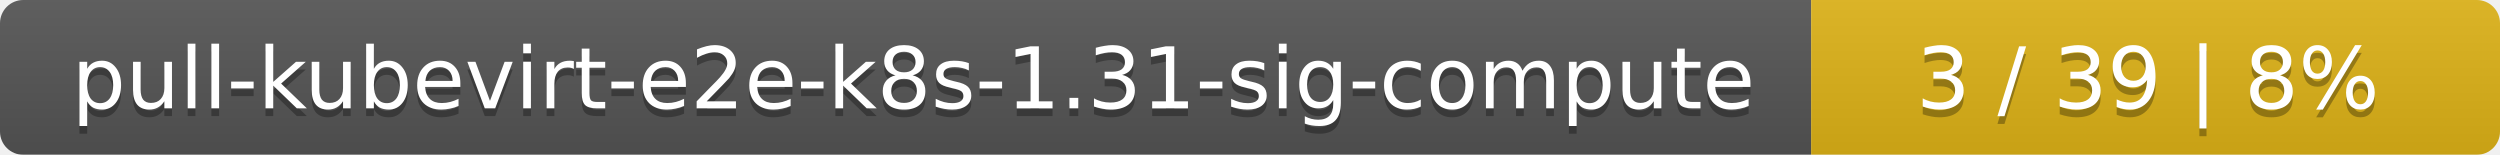
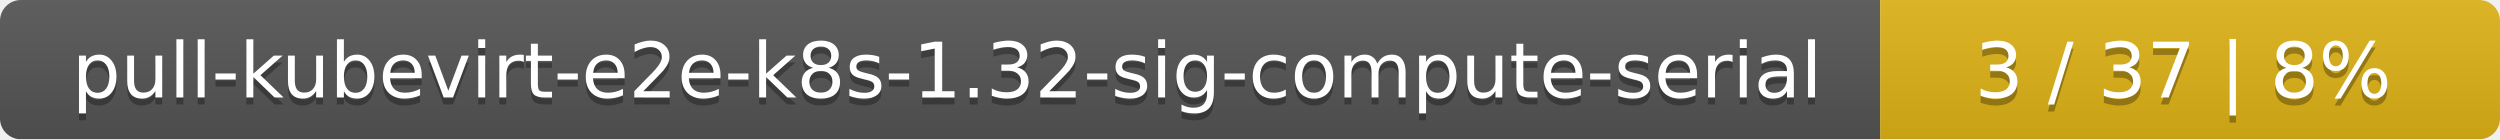
- <svg xmlns="http://www.w3.org/2000/svg" width="323" height="20">
+ <svg xmlns="http://www.w3.org/2000/svg" width="359" height="20">
  <linearGradient id="smooth" x2="0" y2="100%">
    <stop offset="0" stop-color="#bbb" stop-opacity=".1" />
    <stop offset="1" stop-opacity=".1" />
  </linearGradient>
  <mask id="round">
-     <rect width="323" height="20" rx="3" fill="#fff" />
+     <rect width="359" height="20" rx="3" fill="#fff" />
  </mask>
  <g mask="url(#round)">
-     <rect width="234" height="20" fill="#555" />
-     <rect x="234" width="89" height="20" fill="#dfb317" />
-     <rect width="323" height="20" fill="url(#smooth)" />
+     <rect width="270" height="20" fill="#555" />
+     <rect x="270" width="89" height="20" fill="#dfb317" />
+     <rect width="359" height="20" fill="url(#smooth)" />
  </g>
  <g fill="#fff" text-anchor="middle" font-family="DejaVu Sans,Verdana,Geneva,sans-serif" font-size="11">
-     <text x="118" y="15" fill="#010101" fill-opacity=".3">pull-kubevirt-e2e-k8s-1.31-sig-compute</text>
-     <text x="118" y="14">pull-kubevirt-e2e-k8s-1.31-sig-compute</text>
-     <text x="277.5" y="15" fill="#010101" fill-opacity=".3">3 / 39    |    8%</text>
-     <text x="277.5" y="14">3 / 39    |    8%</text>
+     <text x="136" y="15" fill="#010101" fill-opacity=".3">pull-kubevirt-e2e-k8s-1.32-sig-compute-serial</text>
+     <text x="136" y="14">pull-kubevirt-e2e-k8s-1.32-sig-compute-serial</text>
+     <text x="313.5" y="15" fill="#010101" fill-opacity=".3">3 / 37    |    8%</text>
+     <text x="313.5" y="14">3 / 37    |    8%</text>
  </g>
</svg>
